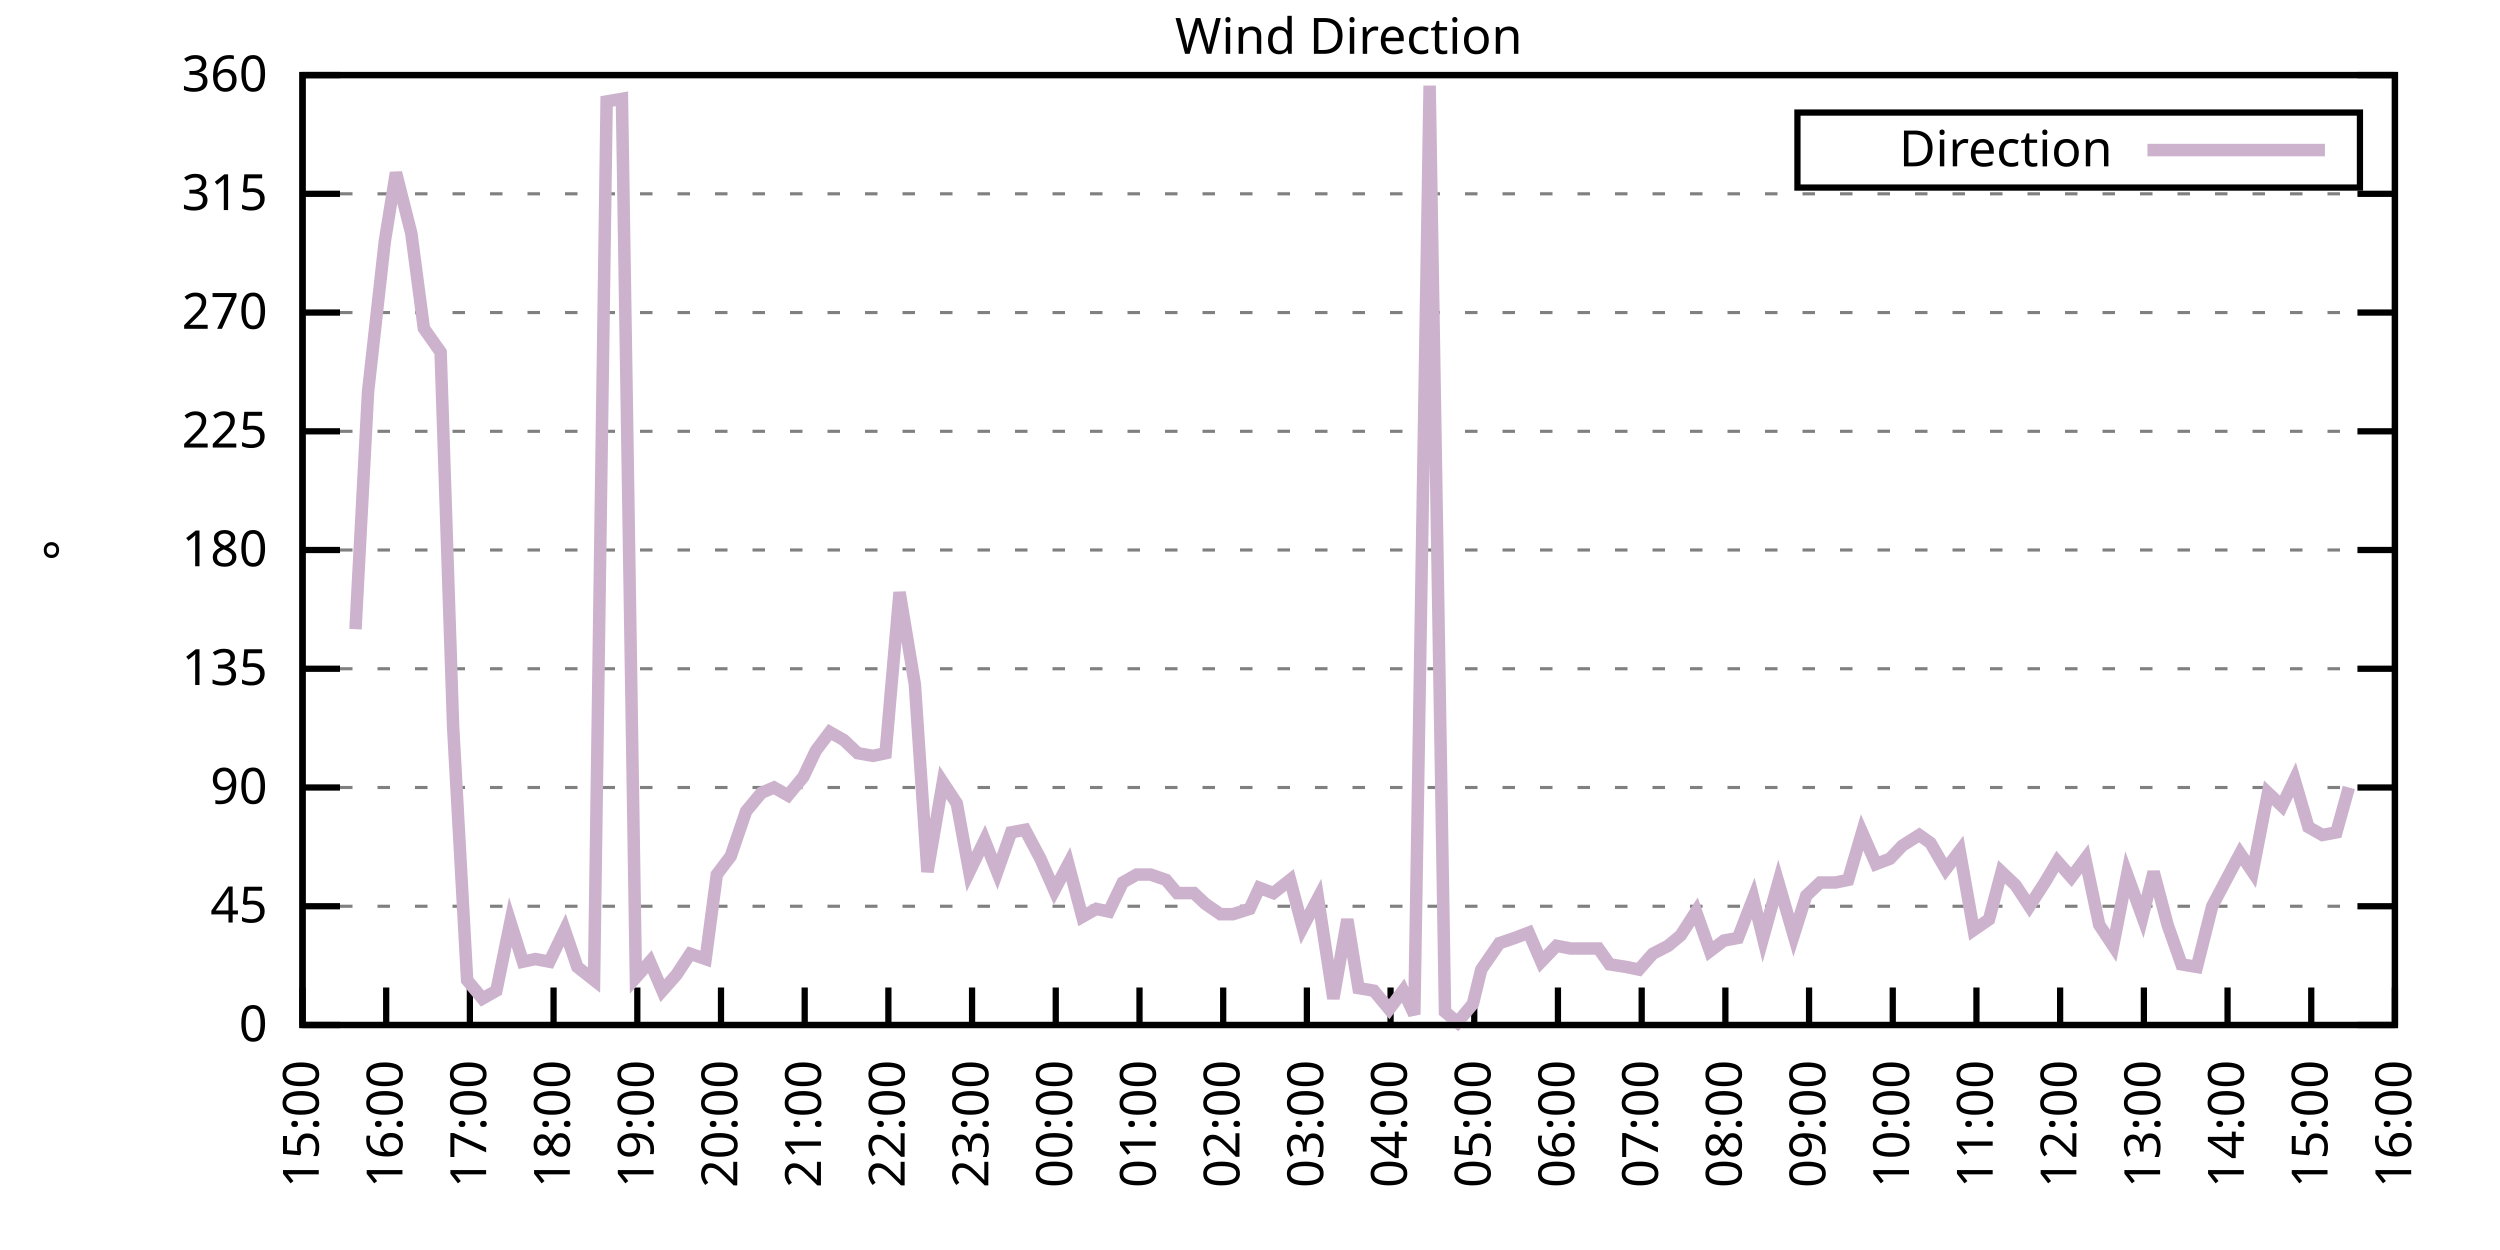
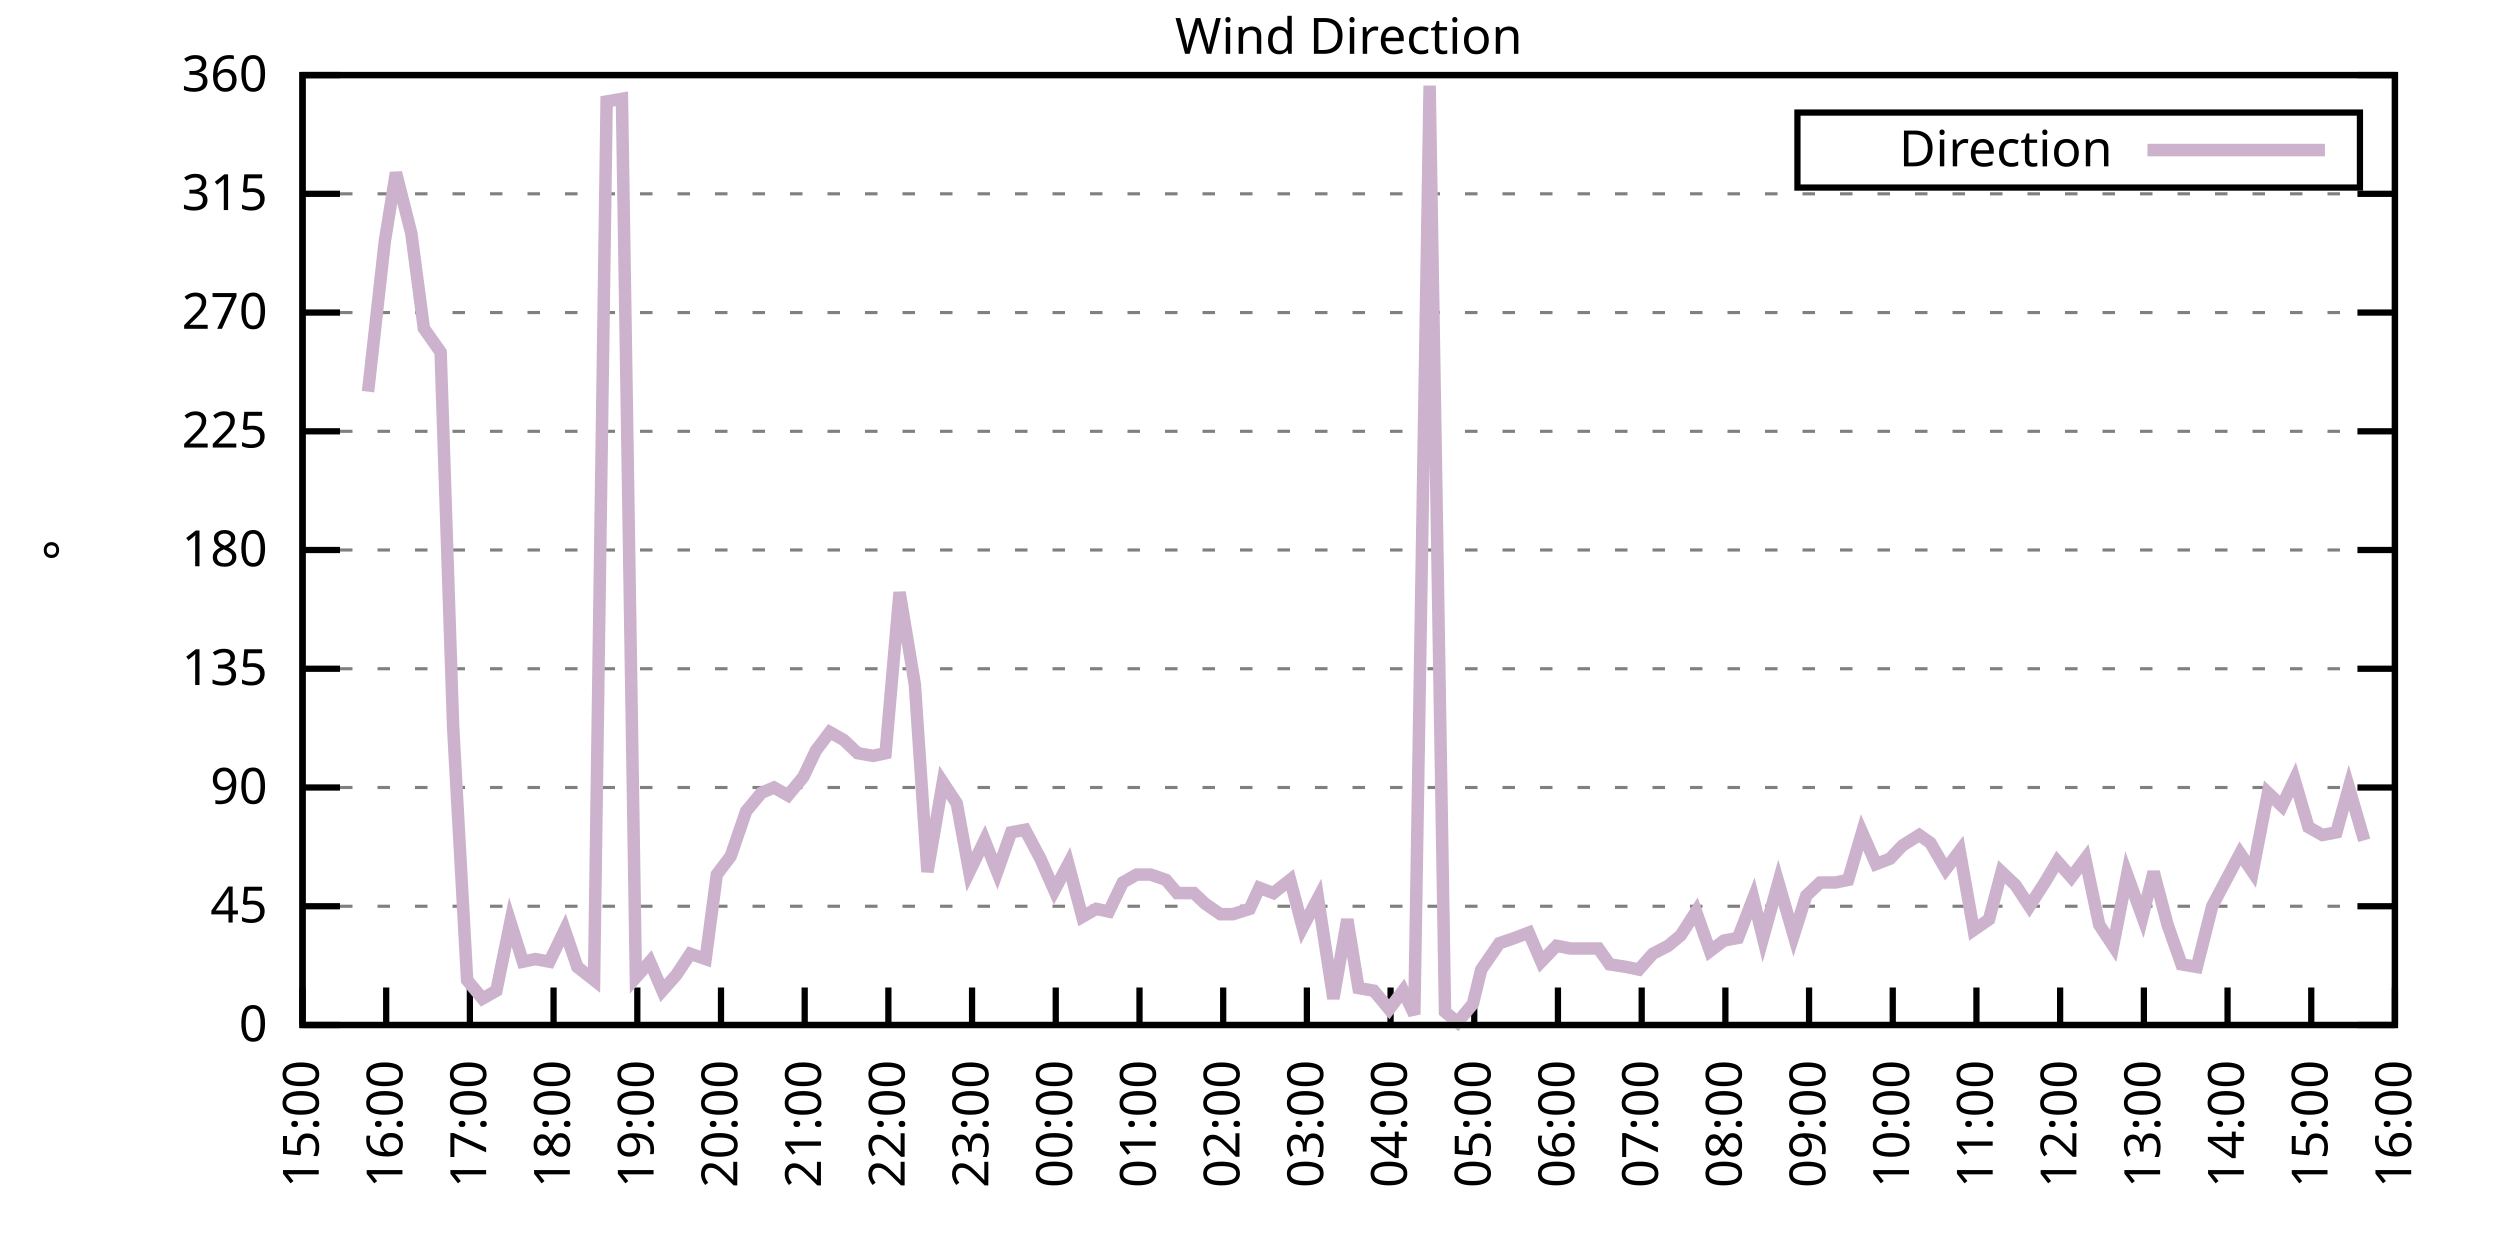
<svg xmlns="http://www.w3.org/2000/svg" xmlns:xlink="http://www.w3.org/1999/xlink" width="400" height="200" viewBox="0 0 400 200">
  <g id="gnuplot_canvas">
    <rect x="0" y="0" width="400" height="200" fill="none" />
    <defs>
      <circle id="gpDot" r="0.5" stroke-width="0.5" stroke="currentColor" />
      <path id="gpPt0" stroke-width="0.333" stroke="currentColor" d="M-1,0 h2 M0,-1 v2" />
      <path id="gpPt1" stroke-width="0.333" stroke="currentColor" d="M-1,-1 L1,1 M1,-1 L-1,1" />
      <path id="gpPt2" stroke-width="0.333" stroke="currentColor" d="M-1,0 L1,0 M0,-1 L0,1 M-1,-1 L1,1 M-1,1 L1,-1" />
      <rect id="gpPt3" stroke-width="0.333" stroke="currentColor" x="-1" y="-1" width="2" height="2" />
      <rect id="gpPt4" stroke-width="0.333" stroke="currentColor" fill="currentColor" x="-1" y="-1" width="2" height="2" />
      <circle id="gpPt5" stroke-width="0.333" stroke="currentColor" cx="0" cy="0" r="1" />
      <use xlink:href="#gpPt5" id="gpPt6" fill="currentColor" stroke="none" />
      <path id="gpPt7" stroke-width="0.333" stroke="currentColor" d="M0,-1.33 L-1.33,0.67 L1.33,0.67 z" />
      <use xlink:href="#gpPt7" id="gpPt8" fill="currentColor" stroke="none" />
      <use xlink:href="#gpPt7" id="gpPt9" stroke="currentColor" transform="rotate(180)" />
      <use xlink:href="#gpPt9" id="gpPt10" fill="currentColor" stroke="none" />
      <use xlink:href="#gpPt3" id="gpPt11" stroke="currentColor" transform="rotate(45)" />
      <use xlink:href="#gpPt11" id="gpPt12" fill="currentColor" stroke="none" />
      <path id="gpPt13" stroke-width="0.333" stroke="currentColor" d="M0,1.330 L1.265,0.411 L0.782,-1.067 L-0.782,-1.076 L-1.265,0.411 z" />
      <use xlink:href="#gpPt13" id="gpPt14" fill="currentColor" stroke="none" />
      <filter id="textbox" filterUnits="objectBoundingBox" x="0" y="0" height="1" width="1">
        <feFlood flood-color="white" flood-opacity="1" result="bgnd" />
        <feComposite in="SourceGraphic" in2="bgnd" operator="atop" />
      </filter>
      <filter id="greybox" filterUnits="objectBoundingBox" x="0" y="0" height="1" width="1">
        <feFlood flood-color="lightgrey" flood-opacity="1" result="grey" />
        <feComposite in="SourceGraphic" in2="grey" operator="atop" />
      </filter>
    </defs>
    <g fill="none" color="white" stroke="currentColor" stroke-width="1.00" stroke-linecap="butt" stroke-linejoin="miter">
</g>
    <g fill="none" color="black" stroke="currentColor" stroke-width="1.00" stroke-linecap="butt" stroke-linejoin="miter">
      <g stroke="none" shape-rendering="crispEdges">
        <polygon fill="rgb(255, 255, 255)" points="48.40,164.00 383.18,164.00 383.18,12.02 48.40,12.02 " />
      </g>
    </g>
    <g fill="none" color="black" stroke="currentColor" stroke-width="1.00" stroke-linecap="butt" stroke-linejoin="miter">
</g>
    <g fill="none" color="black" stroke="black" stroke-width="0.50" stroke-linecap="butt" stroke-linejoin="miter">
</g>
    <g fill="none" color="gray" stroke="currentColor" stroke-width="0.50" stroke-linecap="butt" stroke-linejoin="miter">
      <path stroke="gray" stroke-dasharray="2,4" class="gridline" d="M48.40,164.00 L383.19,164.00  " />
    </g>
    <g fill="none" color="gray" stroke="gray" stroke-width="1.00" stroke-linecap="butt" stroke-linejoin="miter">
</g>
    <g fill="none" color="black" stroke="currentColor" stroke-width="1.00" stroke-linecap="butt" stroke-linejoin="miter">
      <path stroke="black" d="M48.40,164.00 L54.40,164.00 M383.19,164.00 L377.19,164.00  " />
      <g transform="translate(42.80,166.60)" stroke="none" fill="black" font-family="Sans" font-size="8.00" text-anchor="end">
        <text>
          <tspan font-family="Sans"> 0</tspan>
        </text>
      </g>
    </g>
    <g fill="none" color="black" stroke="currentColor" stroke-width="1.00" stroke-linecap="butt" stroke-linejoin="miter">
</g>
    <g fill="none" color="black" stroke="black" stroke-width="0.50" stroke-linecap="butt" stroke-linejoin="miter">
</g>
    <g fill="none" color="gray" stroke="currentColor" stroke-width="0.50" stroke-linecap="butt" stroke-linejoin="miter">
      <path stroke="gray" stroke-dasharray="2,4" class="gridline" d="M48.40,145.00 L383.19,145.00  " />
    </g>
    <g fill="none" color="gray" stroke="gray" stroke-width="1.00" stroke-linecap="butt" stroke-linejoin="miter">
</g>
    <g fill="none" color="black" stroke="currentColor" stroke-width="1.00" stroke-linecap="butt" stroke-linejoin="miter">
      <path stroke="black" d="M48.40,145.00 L54.40,145.00 M383.19,145.00 L377.19,145.00  " />
      <g transform="translate(42.80,147.60)" stroke="none" fill="black" font-family="Sans" font-size="8.00" text-anchor="end">
        <text>
          <tspan font-family="Sans"> 45</tspan>
        </text>
      </g>
    </g>
    <g fill="none" color="black" stroke="currentColor" stroke-width="1.00" stroke-linecap="butt" stroke-linejoin="miter">
</g>
    <g fill="none" color="black" stroke="black" stroke-width="0.50" stroke-linecap="butt" stroke-linejoin="miter">
</g>
    <g fill="none" color="gray" stroke="currentColor" stroke-width="0.50" stroke-linecap="butt" stroke-linejoin="miter">
      <path stroke="gray" stroke-dasharray="2,4" class="gridline" d="M48.40,126.00 L383.19,126.00  " />
    </g>
    <g fill="none" color="gray" stroke="gray" stroke-width="1.00" stroke-linecap="butt" stroke-linejoin="miter">
</g>
    <g fill="none" color="black" stroke="currentColor" stroke-width="1.00" stroke-linecap="butt" stroke-linejoin="miter">
      <path stroke="black" d="M48.40,126.00 L54.40,126.00 M383.19,126.00 L377.19,126.00  " />
      <g transform="translate(42.80,128.60)" stroke="none" fill="black" font-family="Sans" font-size="8.00" text-anchor="end">
        <text>
          <tspan font-family="Sans"> 90</tspan>
        </text>
      </g>
    </g>
    <g fill="none" color="black" stroke="currentColor" stroke-width="1.00" stroke-linecap="butt" stroke-linejoin="miter">
</g>
    <g fill="none" color="black" stroke="black" stroke-width="0.50" stroke-linecap="butt" stroke-linejoin="miter">
</g>
    <g fill="none" color="gray" stroke="currentColor" stroke-width="0.50" stroke-linecap="butt" stroke-linejoin="miter">
      <path stroke="gray" stroke-dasharray="2,4" class="gridline" d="M48.40,107.00 L383.19,107.00  " />
    </g>
    <g fill="none" color="gray" stroke="gray" stroke-width="1.00" stroke-linecap="butt" stroke-linejoin="miter">
</g>
    <g fill="none" color="black" stroke="currentColor" stroke-width="1.00" stroke-linecap="butt" stroke-linejoin="miter">
      <path stroke="black" d="M48.40,107.00 L54.40,107.00 M383.19,107.00 L377.19,107.00  " />
      <g transform="translate(42.80,109.60)" stroke="none" fill="black" font-family="Sans" font-size="8.00" text-anchor="end">
        <text>
          <tspan font-family="Sans"> 135</tspan>
        </text>
      </g>
    </g>
    <g fill="none" color="black" stroke="currentColor" stroke-width="1.00" stroke-linecap="butt" stroke-linejoin="miter">
</g>
    <g fill="none" color="black" stroke="black" stroke-width="0.50" stroke-linecap="butt" stroke-linejoin="miter">
</g>
    <g fill="none" color="gray" stroke="currentColor" stroke-width="0.50" stroke-linecap="butt" stroke-linejoin="miter">
      <path stroke="gray" stroke-dasharray="2,4" class="gridline" d="M48.40,88.00 L383.19,88.00  " />
    </g>
    <g fill="none" color="gray" stroke="gray" stroke-width="1.00" stroke-linecap="butt" stroke-linejoin="miter">
</g>
    <g fill="none" color="black" stroke="currentColor" stroke-width="1.00" stroke-linecap="butt" stroke-linejoin="miter">
      <path stroke="black" d="M48.40,88.00 L54.40,88.00 M383.19,88.00 L377.19,88.00  " />
      <g transform="translate(42.80,90.60)" stroke="none" fill="black" font-family="Sans" font-size="8.00" text-anchor="end">
        <text>
          <tspan font-family="Sans"> 180</tspan>
        </text>
      </g>
    </g>
    <g fill="none" color="black" stroke="currentColor" stroke-width="1.00" stroke-linecap="butt" stroke-linejoin="miter">
</g>
    <g fill="none" color="black" stroke="black" stroke-width="0.50" stroke-linecap="butt" stroke-linejoin="miter">
</g>
    <g fill="none" color="gray" stroke="currentColor" stroke-width="0.50" stroke-linecap="butt" stroke-linejoin="miter">
      <path stroke="gray" stroke-dasharray="2,4" class="gridline" d="M48.40,69.01 L383.19,69.01  " />
    </g>
    <g fill="none" color="gray" stroke="gray" stroke-width="1.00" stroke-linecap="butt" stroke-linejoin="miter">
</g>
    <g fill="none" color="black" stroke="currentColor" stroke-width="1.00" stroke-linecap="butt" stroke-linejoin="miter">
      <path stroke="black" d="M48.40,69.01 L54.40,69.01 M383.19,69.01 L377.19,69.01  " />
      <g transform="translate(42.80,71.61)" stroke="none" fill="black" font-family="Sans" font-size="8.00" text-anchor="end">
        <text>
          <tspan font-family="Sans"> 225</tspan>
        </text>
      </g>
    </g>
    <g fill="none" color="black" stroke="currentColor" stroke-width="1.00" stroke-linecap="butt" stroke-linejoin="miter">
</g>
    <g fill="none" color="black" stroke="black" stroke-width="0.50" stroke-linecap="butt" stroke-linejoin="miter">
</g>
    <g fill="none" color="gray" stroke="currentColor" stroke-width="0.50" stroke-linecap="butt" stroke-linejoin="miter">
      <path stroke="gray" stroke-dasharray="2,4" class="gridline" d="M48.40,50.01 L383.19,50.01  " />
    </g>
    <g fill="none" color="gray" stroke="gray" stroke-width="1.00" stroke-linecap="butt" stroke-linejoin="miter">
</g>
    <g fill="none" color="black" stroke="currentColor" stroke-width="1.00" stroke-linecap="butt" stroke-linejoin="miter">
      <path stroke="black" d="M48.40,50.01 L54.40,50.01 M383.19,50.01 L377.19,50.01  " />
      <g transform="translate(42.80,52.61)" stroke="none" fill="black" font-family="Sans" font-size="8.00" text-anchor="end">
        <text>
          <tspan font-family="Sans"> 270</tspan>
        </text>
      </g>
    </g>
    <g fill="none" color="black" stroke="currentColor" stroke-width="1.00" stroke-linecap="butt" stroke-linejoin="miter">
</g>
    <g fill="none" color="black" stroke="black" stroke-width="0.50" stroke-linecap="butt" stroke-linejoin="miter">
</g>
    <g fill="none" color="gray" stroke="currentColor" stroke-width="0.50" stroke-linecap="butt" stroke-linejoin="miter">
      <path stroke="gray" stroke-dasharray="2,4" class="gridline" d="M48.40,31.01 L383.19,31.01  " />
    </g>
    <g fill="none" color="gray" stroke="gray" stroke-width="1.00" stroke-linecap="butt" stroke-linejoin="miter">
</g>
    <g fill="none" color="black" stroke="currentColor" stroke-width="1.00" stroke-linecap="butt" stroke-linejoin="miter">
      <path stroke="black" d="M48.40,31.01 L54.40,31.01 M383.19,31.01 L377.19,31.01  " />
      <g transform="translate(42.80,33.61)" stroke="none" fill="black" font-family="Sans" font-size="8.00" text-anchor="end">
        <text>
          <tspan font-family="Sans"> 315</tspan>
        </text>
      </g>
    </g>
    <g fill="none" color="black" stroke="currentColor" stroke-width="1.00" stroke-linecap="butt" stroke-linejoin="miter">
</g>
    <g fill="none" color="black" stroke="black" stroke-width="0.50" stroke-linecap="butt" stroke-linejoin="miter">
</g>
    <g fill="none" color="gray" stroke="currentColor" stroke-width="0.50" stroke-linecap="butt" stroke-linejoin="miter">
      <path stroke="gray" stroke-dasharray="2,4" class="gridline" d="M48.40,12.01 L383.19,12.01  " />
    </g>
    <g fill="none" color="gray" stroke="gray" stroke-width="1.00" stroke-linecap="butt" stroke-linejoin="miter">
</g>
    <g fill="none" color="black" stroke="currentColor" stroke-width="1.00" stroke-linecap="butt" stroke-linejoin="miter">
      <path stroke="black" d="M48.40,12.01 L54.40,12.01 M383.19,12.01 L377.19,12.01  " />
      <g transform="translate(42.80,14.61)" stroke="none" fill="black" font-family="Sans" font-size="8.00" text-anchor="end">
        <text>
          <tspan font-family="Sans"> 360</tspan>
        </text>
      </g>
    </g>
    <g fill="none" color="black" stroke="currentColor" stroke-width="1.00" stroke-linecap="butt" stroke-linejoin="miter">
      <path stroke="black" d="M48.40,164.00 L48.40,158.00  " />
      <g transform="translate(51.00,169.60) rotate(270.00)" stroke="none" fill="black" font-family="Sans" font-size="8.00" text-anchor="end">
        <text>
          <tspan font-family="Sans">15:00</tspan>
        </text>
      </g>
    </g>
    <g fill="none" color="black" stroke="currentColor" stroke-width="1.00" stroke-linecap="butt" stroke-linejoin="miter">
      <path stroke="black" d="M61.79,164.00 L61.79,158.00  " />
      <g transform="translate(64.39,169.60) rotate(270.00)" stroke="none" fill="black" font-family="Sans" font-size="8.00" text-anchor="end">
        <text>
          <tspan font-family="Sans">16:00</tspan>
        </text>
      </g>
    </g>
    <g fill="none" color="black" stroke="currentColor" stroke-width="1.00" stroke-linecap="butt" stroke-linejoin="miter">
      <path stroke="black" d="M75.18,164.00 L75.18,158.00  " />
      <g transform="translate(77.78,169.60) rotate(270.00)" stroke="none" fill="black" font-family="Sans" font-size="8.00" text-anchor="end">
        <text>
          <tspan font-family="Sans">17:00</tspan>
        </text>
      </g>
    </g>
    <g fill="none" color="black" stroke="currentColor" stroke-width="1.00" stroke-linecap="butt" stroke-linejoin="miter">
      <path stroke="black" d="M88.57,164.00 L88.57,158.00  " />
      <g transform="translate(91.17,169.60) rotate(270.00)" stroke="none" fill="black" font-family="Sans" font-size="8.00" text-anchor="end">
        <text>
          <tspan font-family="Sans">18:00</tspan>
        </text>
      </g>
    </g>
    <g fill="none" color="black" stroke="currentColor" stroke-width="1.00" stroke-linecap="butt" stroke-linejoin="miter">
      <path stroke="black" d="M101.97,164.00 L101.97,158.00  " />
      <g transform="translate(104.57,169.60) rotate(270.00)" stroke="none" fill="black" font-family="Sans" font-size="8.00" text-anchor="end">
        <text>
          <tspan font-family="Sans">19:00</tspan>
        </text>
      </g>
    </g>
    <g fill="none" color="black" stroke="currentColor" stroke-width="1.00" stroke-linecap="butt" stroke-linejoin="miter">
      <path stroke="black" d="M115.36,164.00 L115.36,158.00  " />
      <g transform="translate(117.96,169.60) rotate(270.00)" stroke="none" fill="black" font-family="Sans" font-size="8.00" text-anchor="end">
        <text>
          <tspan font-family="Sans">20:00</tspan>
        </text>
      </g>
    </g>
    <g fill="none" color="black" stroke="currentColor" stroke-width="1.00" stroke-linecap="butt" stroke-linejoin="miter">
      <path stroke="black" d="M128.75,164.00 L128.75,158.00  " />
      <g transform="translate(131.35,169.60) rotate(270.00)" stroke="none" fill="black" font-family="Sans" font-size="8.00" text-anchor="end">
        <text>
          <tspan font-family="Sans">21:00</tspan>
        </text>
      </g>
    </g>
    <g fill="none" color="black" stroke="currentColor" stroke-width="1.00" stroke-linecap="butt" stroke-linejoin="miter">
      <path stroke="black" d="M142.14,164.00 L142.14,158.00  " />
      <g transform="translate(144.74,169.60) rotate(270.00)" stroke="none" fill="black" font-family="Sans" font-size="8.00" text-anchor="end">
        <text>
          <tspan font-family="Sans">22:00</tspan>
        </text>
      </g>
    </g>
    <g fill="none" color="black" stroke="currentColor" stroke-width="1.00" stroke-linecap="butt" stroke-linejoin="miter">
      <path stroke="black" d="M155.53,164.00 L155.53,158.00  " />
      <g transform="translate(158.13,169.60) rotate(270.00)" stroke="none" fill="black" font-family="Sans" font-size="8.00" text-anchor="end">
        <text>
          <tspan font-family="Sans">23:00</tspan>
        </text>
      </g>
    </g>
    <g fill="none" color="black" stroke="currentColor" stroke-width="1.00" stroke-linecap="butt" stroke-linejoin="miter">
      <path stroke="black" d="M168.92,164.00 L168.92,158.00  " />
      <g transform="translate(171.52,169.60) rotate(270.00)" stroke="none" fill="black" font-family="Sans" font-size="8.00" text-anchor="end">
        <text>
          <tspan font-family="Sans">00:00</tspan>
        </text>
      </g>
    </g>
    <g fill="none" color="black" stroke="currentColor" stroke-width="1.00" stroke-linecap="butt" stroke-linejoin="miter">
      <path stroke="black" d="M182.32,164.00 L182.32,158.00  " />
      <g transform="translate(184.92,169.60) rotate(270.00)" stroke="none" fill="black" font-family="Sans" font-size="8.00" text-anchor="end">
        <text>
          <tspan font-family="Sans">01:00</tspan>
        </text>
      </g>
    </g>
    <g fill="none" color="black" stroke="currentColor" stroke-width="1.00" stroke-linecap="butt" stroke-linejoin="miter">
      <path stroke="black" d="M195.71,164.00 L195.71,158.00  " />
      <g transform="translate(198.31,169.60) rotate(270.00)" stroke="none" fill="black" font-family="Sans" font-size="8.00" text-anchor="end">
        <text>
          <tspan font-family="Sans">02:00</tspan>
        </text>
      </g>
    </g>
    <g fill="none" color="black" stroke="currentColor" stroke-width="1.00" stroke-linecap="butt" stroke-linejoin="miter">
      <path stroke="black" d="M209.10,164.00 L209.10,158.00  " />
      <g transform="translate(211.70,169.60) rotate(270.00)" stroke="none" fill="black" font-family="Sans" font-size="8.00" text-anchor="end">
        <text>
          <tspan font-family="Sans">03:00</tspan>
        </text>
      </g>
    </g>
    <g fill="none" color="black" stroke="currentColor" stroke-width="1.00" stroke-linecap="butt" stroke-linejoin="miter">
      <path stroke="black" d="M222.49,164.00 L222.49,158.00  " />
      <g transform="translate(225.09,169.60) rotate(270.00)" stroke="none" fill="black" font-family="Sans" font-size="8.00" text-anchor="end">
        <text>
          <tspan font-family="Sans">04:00</tspan>
        </text>
      </g>
    </g>
    <g fill="none" color="black" stroke="currentColor" stroke-width="1.00" stroke-linecap="butt" stroke-linejoin="miter">
      <path stroke="black" d="M235.88,164.00 L235.88,158.00  " />
      <g transform="translate(238.48,169.60) rotate(270.00)" stroke="none" fill="black" font-family="Sans" font-size="8.00" text-anchor="end">
        <text>
          <tspan font-family="Sans">05:00</tspan>
        </text>
      </g>
    </g>
    <g fill="none" color="black" stroke="currentColor" stroke-width="1.00" stroke-linecap="butt" stroke-linejoin="miter">
      <path stroke="black" d="M249.27,164.00 L249.27,158.00  " />
      <g transform="translate(251.87,169.60) rotate(270.00)" stroke="none" fill="black" font-family="Sans" font-size="8.00" text-anchor="end">
        <text>
          <tspan font-family="Sans">06:00</tspan>
        </text>
      </g>
    </g>
    <g fill="none" color="black" stroke="currentColor" stroke-width="1.00" stroke-linecap="butt" stroke-linejoin="miter">
      <path stroke="black" d="M262.67,164.00 L262.67,158.00  " />
      <g transform="translate(265.27,169.60) rotate(270.00)" stroke="none" fill="black" font-family="Sans" font-size="8.00" text-anchor="end">
        <text>
          <tspan font-family="Sans">07:00</tspan>
        </text>
      </g>
    </g>
    <g fill="none" color="black" stroke="currentColor" stroke-width="1.00" stroke-linecap="butt" stroke-linejoin="miter">
      <path stroke="black" d="M276.06,164.00 L276.06,158.00  " />
      <g transform="translate(278.66,169.60) rotate(270.00)" stroke="none" fill="black" font-family="Sans" font-size="8.00" text-anchor="end">
        <text>
          <tspan font-family="Sans">08:00</tspan>
        </text>
      </g>
    </g>
    <g fill="none" color="black" stroke="currentColor" stroke-width="1.00" stroke-linecap="butt" stroke-linejoin="miter">
      <path stroke="black" d="M289.45,164.00 L289.45,158.00  " />
      <g transform="translate(292.05,169.60) rotate(270.00)" stroke="none" fill="black" font-family="Sans" font-size="8.00" text-anchor="end">
        <text>
          <tspan font-family="Sans">09:00</tspan>
        </text>
      </g>
    </g>
    <g fill="none" color="black" stroke="currentColor" stroke-width="1.00" stroke-linecap="butt" stroke-linejoin="miter">
      <path stroke="black" d="M302.84,164.00 L302.84,158.00  " />
      <g transform="translate(305.44,169.60) rotate(270.00)" stroke="none" fill="black" font-family="Sans" font-size="8.00" text-anchor="end">
        <text>
          <tspan font-family="Sans">10:00</tspan>
        </text>
      </g>
    </g>
    <g fill="none" color="black" stroke="currentColor" stroke-width="1.00" stroke-linecap="butt" stroke-linejoin="miter">
      <path stroke="black" d="M316.23,164.00 L316.23,158.00  " />
      <g transform="translate(318.83,169.60) rotate(270.00)" stroke="none" fill="black" font-family="Sans" font-size="8.00" text-anchor="end">
        <text>
          <tspan font-family="Sans">11:00</tspan>
        </text>
      </g>
    </g>
    <g fill="none" color="black" stroke="currentColor" stroke-width="1.00" stroke-linecap="butt" stroke-linejoin="miter">
      <path stroke="black" d="M329.62,164.00 L329.62,158.00  " />
      <g transform="translate(332.22,169.60) rotate(270.00)" stroke="none" fill="black" font-family="Sans" font-size="8.00" text-anchor="end">
        <text>
          <tspan font-family="Sans">12:00</tspan>
        </text>
      </g>
    </g>
    <g fill="none" color="black" stroke="currentColor" stroke-width="1.00" stroke-linecap="butt" stroke-linejoin="miter">
      <path stroke="black" d="M343.02,164.00 L343.02,158.00  " />
      <g transform="translate(345.62,169.60) rotate(270.00)" stroke="none" fill="black" font-family="Sans" font-size="8.00" text-anchor="end">
        <text>
          <tspan font-family="Sans">13:00</tspan>
        </text>
      </g>
    </g>
    <g fill="none" color="black" stroke="currentColor" stroke-width="1.00" stroke-linecap="butt" stroke-linejoin="miter">
      <path stroke="black" d="M356.41,164.00 L356.41,158.00  " />
      <g transform="translate(359.01,169.60) rotate(270.00)" stroke="none" fill="black" font-family="Sans" font-size="8.00" text-anchor="end">
        <text>
          <tspan font-family="Sans">14:00</tspan>
        </text>
      </g>
    </g>
    <g fill="none" color="black" stroke="currentColor" stroke-width="1.00" stroke-linecap="butt" stroke-linejoin="miter">
      <path stroke="black" d="M369.80,164.00 L369.80,158.00  " />
      <g transform="translate(372.40,169.60) rotate(270.00)" stroke="none" fill="black" font-family="Sans" font-size="8.00" text-anchor="end">
        <text>
          <tspan font-family="Sans">15:00</tspan>
        </text>
      </g>
    </g>
    <g fill="none" color="black" stroke="currentColor" stroke-width="1.00" stroke-linecap="butt" stroke-linejoin="miter">
      <path stroke="black" d="M383.19,164.00 L383.19,158.00  " />
      <g transform="translate(385.79,169.60) rotate(270.00)" stroke="none" fill="black" font-family="Sans" font-size="8.00" text-anchor="end">
        <text>
          <tspan font-family="Sans">16:00</tspan>
        </text>
      </g>
    </g>
    <g fill="none" color="black" stroke="currentColor" stroke-width="1.00" stroke-linecap="butt" stroke-linejoin="miter">
</g>
    <g fill="none" color="black" stroke="currentColor" stroke-width="1.00" stroke-linecap="butt" stroke-linejoin="miter">
      <path stroke="black" d="M48.40,12.01 L48.40,164.00 L383.19,164.00 L383.19,12.01 L48.40,12.01 Z  " />
    </g>
    <g fill="none" color="black" stroke="currentColor" stroke-width="1.00" stroke-linecap="butt" stroke-linejoin="miter">
</g>
    <g fill="none" color="black" stroke="currentColor" stroke-width="1.00" stroke-linecap="butt" stroke-linejoin="miter">
      <path stroke="black" d="M287.59,30.01 L287.59,18.01 L377.59,18.01 L377.59,30.01 L287.59,30.01 Z  " />
    </g>
    <g id="Wind_direction_plot_1">
      <g fill="none" color="white" stroke="black" stroke-width="2.00" stroke-linecap="butt" stroke-linejoin="miter">
</g>
      <g fill="none" color="black" stroke="currentColor" stroke-width="2.00" stroke-linecap="butt" stroke-linejoin="miter">
        <g transform="translate(337.99,26.61)" stroke="none" fill="black" font-family="Sans" font-size="8.00" text-anchor="end">
          <text>
            <tspan font-family="Sans">Direction</tspan>
          </text>
        </g>
      </g>
      <g fill="none" color="black" stroke="currentColor" stroke-width="2.00" stroke-linecap="butt" stroke-linejoin="miter">
-         <path stroke="rgb(204, 178, 204)" d="M343.59,24.01 L371.99,24.01 M56.88,100.67 L58.89,62.67 L61.57,38.61 L63.35,27.63 L65.81,37.34 L67.82,52.54   L70.50,56.34 L72.50,116.29 L74.74,156.82 L77.19,159.78 L79.42,158.51 L81.66,147.53 L83.66,153.87 L85.67,153.45   L87.91,153.87 L90.36,148.80 L92.37,154.71 L95.05,156.82 L97.06,16.23 L99.51,15.81 L101.74,156.40 L103.98,153.87   L105.98,158.51 L108.22,155.98 L110.45,152.60 L112.90,153.45 L114.69,139.93 L116.92,136.98 L119.38,129.80 L121.83,126.85   L123.84,126.00 L126.07,127.27 L128.53,124.31 L130.54,120.09 L132.77,117.14 L135.00,118.40 L137.23,120.51 L139.69,120.94   L141.69,120.51 L143.93,94.76 L146.38,109.54 L148.39,139.51 L150.85,125.16 L153.08,128.54 L155.09,139.51 L157.54,134.45   L159.55,139.51 L161.78,133.18 L164.01,132.76 L166.47,137.40 L168.70,142.47 L170.93,138.25 L173.17,146.69 L175.40,145.42   L177.41,145.85 L179.64,141.20 L181.87,139.93 L184.10,139.93 L186.56,140.78 L188.34,142.89 L191.02,142.89 L192.81,144.58   L195.26,146.27 L197.27,146.27 L199.95,145.42 L201.51,142.05 L203.74,142.89 L206.42,140.78 L208.43,148.38 L210.88,143.73   L213.34,159.78 L215.57,147.11 L217.36,158.09 L219.81,158.51 L222.27,161.47 L224.50,158.51 L226.29,162.31 L228.74,13.70   L231.20,161.89 L233.20,163.58 L235.66,160.62 L237.00,155.13 L239.90,150.91 L242.36,150.07 L244.59,149.22 L246.60,153.87   L249.05,151.33 L251.28,151.76 L253.51,151.76 L255.75,151.76 L257.53,154.29 L260.21,154.71 L262.22,155.13 L264.45,152.60   L266.91,151.33 L268.92,149.65 L271.37,145.85 L273.60,152.18 L275.83,150.49 L278.07,150.07 L280.52,143.73 L282.08,150.07   L284.54,141.20 L286.99,149.65 L289.00,143.31 L291.23,141.20 L293.69,141.20 L295.70,140.78 L297.93,133.18 L300.16,138.25   L302.39,137.40 L304.40,135.29 L307.08,133.60 L308.87,134.87 L311.32,139.09 L313.55,136.14 L315.79,148.80 L318.24,147.11   L320.25,139.51 L322.48,141.62 L324.71,145.00 L327.17,141.20 L329.18,137.82 L331.41,140.36 L333.64,137.40 L335.87,147.96   L338.10,151.33 L340.34,139.93 L342.79,146.69 L344.58,139.51 L346.81,147.96 L349.04,154.29 L351.50,154.71 L353.95,145.00   L356.18,140.78 L358.42,136.56 L360.42,139.51 L362.88,126.85 L365.11,128.96 L367.12,124.74 L369.35,132.34 L371.58,133.60   L373.82,133.18 L375.82,126.00  " />
+         <path stroke="rgb(204, 178, 204)" d="M343.59,24.01 L371.99,24.01 M58.89,62.67 L61.57,38.61 L63.35,27.63 L65.81,37.34 L67.82,52.54 L70.50,56.34   L72.50,116.29 L74.74,156.82 L77.19,159.78 L79.42,158.51 L81.66,147.53 L83.66,153.87 L85.67,153.45 L87.91,153.87   L90.36,148.80 L92.37,154.71 L95.05,156.82 L97.06,16.23 L99.51,15.81 L101.74,156.40 L103.98,153.87 L105.98,158.51   L108.22,155.98 L110.45,152.60 L112.90,153.45 L114.69,139.93 L116.92,136.98 L119.38,129.80 L121.83,126.85 L123.84,126.00   L126.07,127.27 L128.53,124.31 L130.54,120.09 L132.77,117.14 L135.00,118.40 L137.23,120.51 L139.69,120.94 L141.69,120.51   L143.93,94.76 L146.38,109.54 L148.39,139.51 L150.85,125.16 L153.08,128.54 L155.09,139.51 L157.54,134.45 L159.55,139.51   L161.78,133.18 L164.01,132.76 L166.47,137.40 L168.70,142.47 L170.93,138.25 L173.17,146.69 L175.40,145.42 L177.41,145.85   L179.64,141.20 L181.87,139.93 L184.10,139.93 L186.56,140.78 L188.34,142.89 L191.02,142.89 L192.81,144.58 L195.26,146.27   L197.27,146.27 L199.95,145.42 L201.51,142.05 L203.74,142.89 L206.42,140.78 L208.43,148.38 L210.88,143.73 L213.34,159.78   L215.57,147.11 L217.36,158.09 L219.81,158.51 L222.27,161.47 L224.50,158.51 L226.29,162.31 L228.74,13.70 L231.20,161.89   L233.20,163.58 L235.66,160.62 L237.00,155.13 L239.90,150.91 L242.36,150.07 L244.59,149.22 L246.60,153.87 L249.05,151.33   L251.28,151.76 L253.51,151.76 L255.75,151.76 L257.53,154.29 L260.21,154.71 L262.22,155.13 L264.45,152.60 L266.91,151.33   L268.92,149.65 L271.37,145.85 L273.60,152.18 L275.83,150.49 L278.07,150.07 L280.52,143.73 L282.08,150.07 L284.54,141.20   L286.99,149.65 L289.00,143.31 L291.23,141.20 L293.69,141.20 L295.70,140.78 L297.93,133.18 L300.16,138.25 L302.39,137.40   L304.40,135.29 L307.08,133.60 L308.87,134.87 L311.32,139.09 L313.55,136.14 L315.79,148.80 L318.24,147.11 L320.25,139.51   L322.48,141.62 L324.71,145.00 L327.17,141.20 L329.18,137.82 L331.41,140.36 L333.64,137.40 L335.87,147.96 L338.10,151.33   L340.34,139.93 L342.79,146.69 L344.58,139.51 L346.81,147.96 L349.04,154.29 L351.50,154.71 L353.95,145.00 L356.18,140.78   L358.42,136.56 L360.42,139.51 L362.88,126.85 L365.11,128.96 L367.12,124.74 L369.35,132.34 L371.58,133.60 L373.82,133.18   L375.82,126.00 L378.28,134.45  " />
      </g>
    </g>
    <g fill="none" color="black" stroke="currentColor" stroke-width="2.00" stroke-linecap="butt" stroke-linejoin="miter">
</g>
    <g fill="none" color="black" stroke="black" stroke-width="1.00" stroke-linecap="butt" stroke-linejoin="miter">
</g>
    <g fill="none" color="black" stroke="currentColor" stroke-width="1.00" stroke-linecap="butt" stroke-linejoin="miter">
      <path stroke="black" d="M48.40,12.01 L48.40,164.00 L383.19,164.00 L383.19,12.01 L48.40,12.01 Z  " />
      <g transform="translate(12.80,88.01) rotate(270.00)" stroke="none" fill="black" font-family="Sans" font-size="8.00" text-anchor="middle">
        <text>
          <tspan font-family="Sans">°</tspan>
        </text>
      </g>
    </g>
    <g fill="none" color="black" stroke="currentColor" stroke-width="1.00" stroke-linecap="butt" stroke-linejoin="miter">
</g>
    <g fill="none" color="black" stroke="currentColor" stroke-width="1.00" stroke-linecap="butt" stroke-linejoin="miter">
      <g transform="translate(215.79,8.61)" stroke="none" fill="black" font-family="Sans" font-size="8.00" text-anchor="middle">
        <text>
          <tspan font-family="Sans">Wind Direction</tspan>
        </text>
      </g>
    </g>
    <g fill="none" color="black" stroke="currentColor" stroke-width="1.00" stroke-linecap="butt" stroke-linejoin="miter">
</g>
  </g>
</svg>
